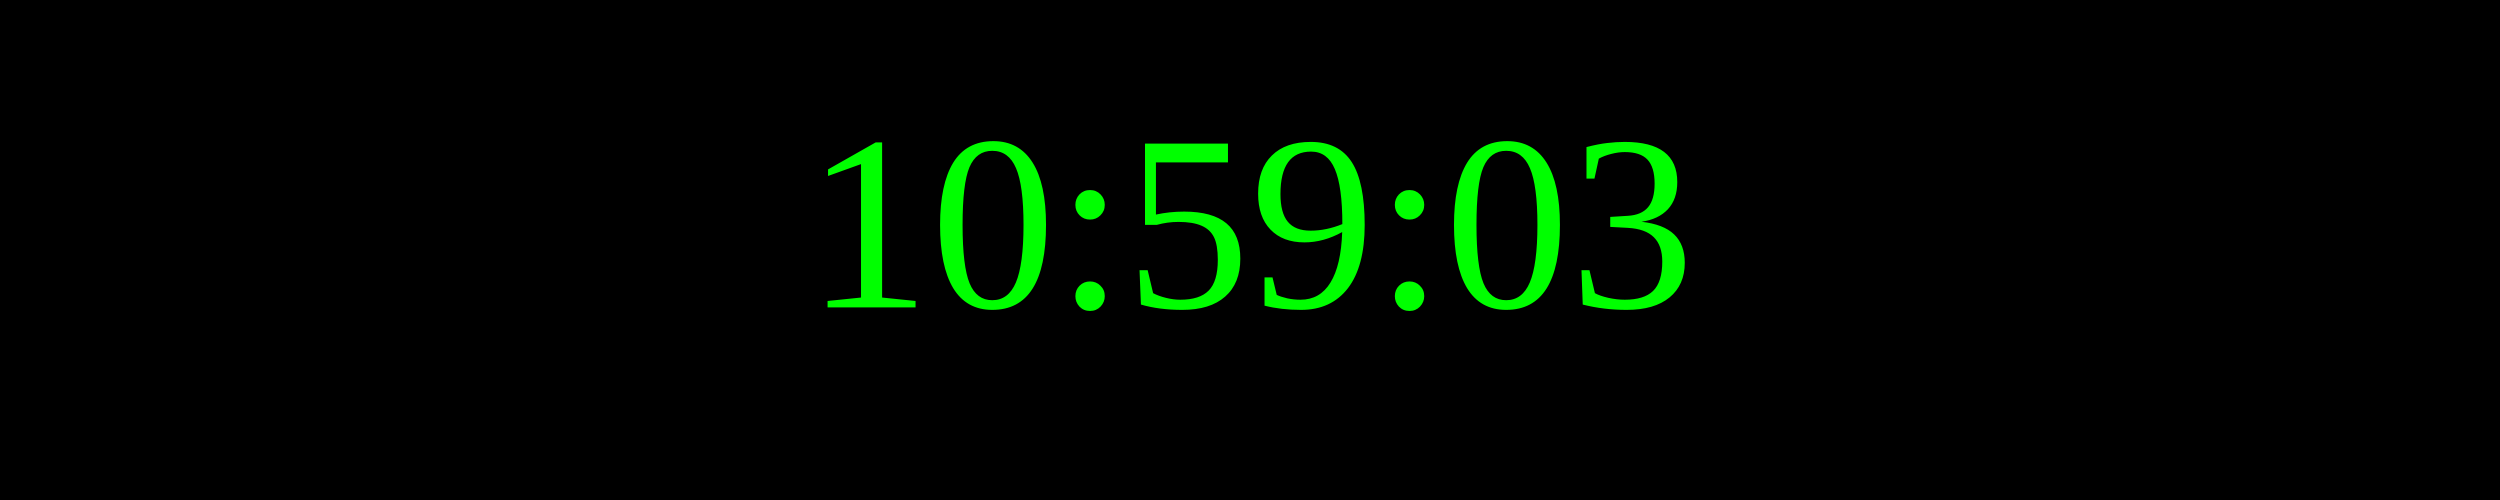
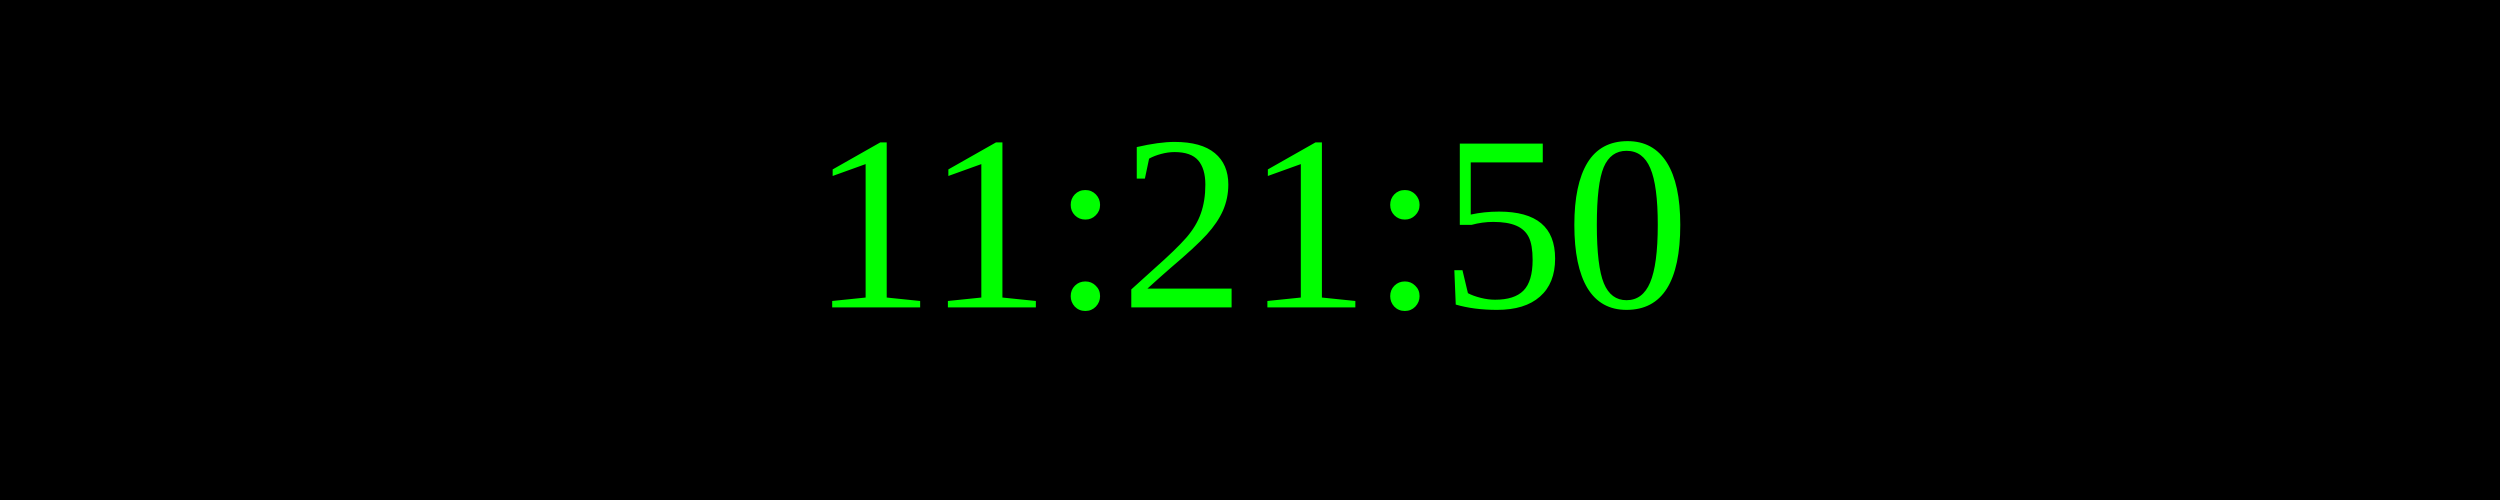
<svg xmlns="http://www.w3.org/2000/svg" width="250" height="50">
  <rect width="100%" height="100%" fill="black" />
  <text x="50%" y="50%" font-size="25" fill="lime" text-anchor="middle" dominant-baseline="middle">
- 10:59:03
+ 11:21:50
</text>
</svg>
